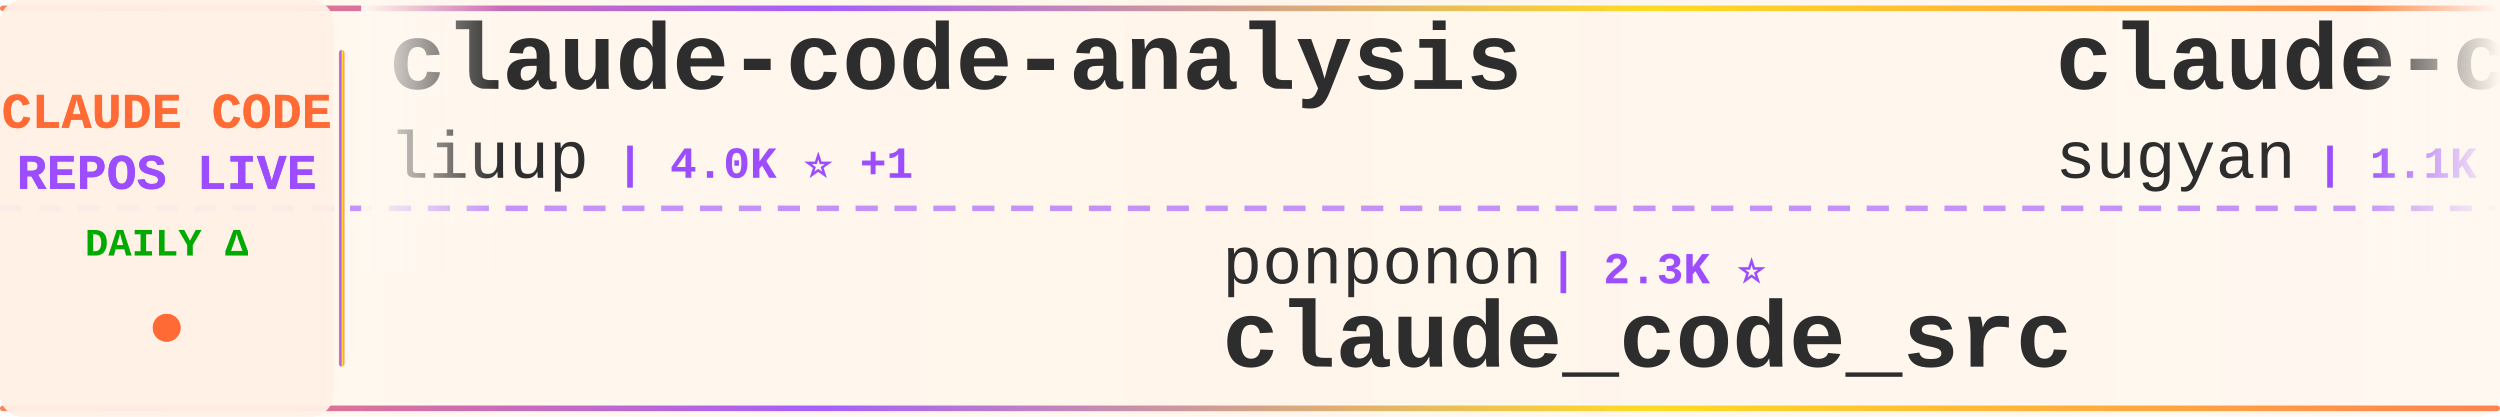
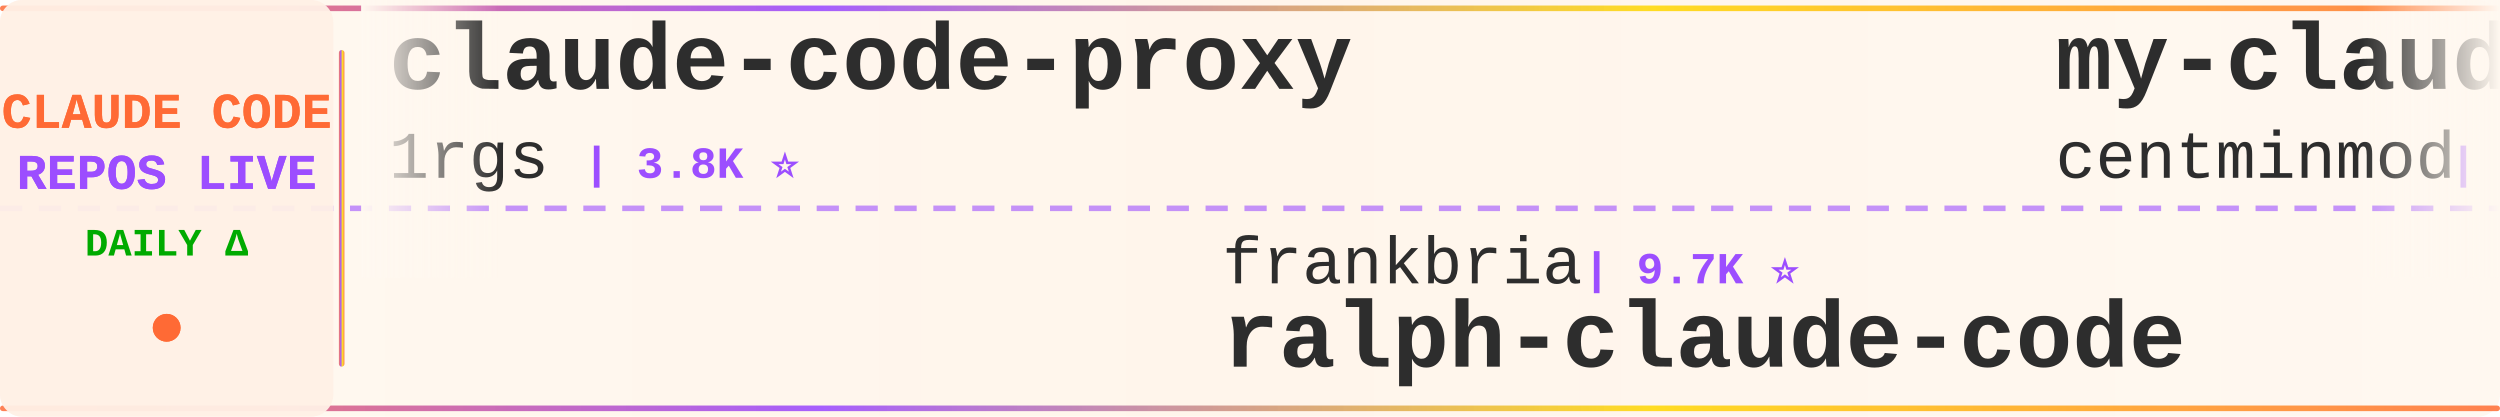
<svg xmlns="http://www.w3.org/2000/svg" width="900" height="150">
  <defs>
    <linearGradient id="tickerBg" x1="0%" y1="0%" x2="100%" y2="0%">
      <stop offset="0%" style="stop-color:#fff8f0;stop-opacity:0.98" />
      <stop offset="50%" style="stop-color:#fff5eb;stop-opacity:1" />
      <stop offset="100%" style="stop-color:#fff8f0;stop-opacity:0.98" />
    </linearGradient>
    <linearGradient id="borderGrad" x1="0%" y1="0%" x2="100%" y2="0%">
      <stop offset="0%" style="stop-color:#FF6B35;stop-opacity:0.85">
        <animate attributeName="stop-opacity" values="0.85;1;0.85" dur="2s" repeatCount="indefinite" />
      </stop>
      <stop offset="33%" style="stop-color:#9C4EFF;stop-opacity:0.9">
        <animate attributeName="stop-opacity" values="0.9;1;0.9" dur="2.2s" repeatCount="indefinite" />
      </stop>
      <stop offset="66%" style="stop-color:#FFD700;stop-opacity:0.85">
        <animate attributeName="stop-opacity" values="0.85;1;0.85" dur="1.8s" repeatCount="indefinite" />
      </stop>
      <stop offset="100%" style="stop-color:#FF6B35;stop-opacity:0.85">
        <animate attributeName="stop-opacity" values="0.85;1;0.85" dur="2s" repeatCount="indefinite" />
      </stop>
    </linearGradient>
    <filter id="textGlow">
      <feGaussianBlur stdDeviation="0.15" result="coloredBlur" />
      <feMerge>
        <feMergeNode in="coloredBlur" />
        <feMergeNode in="SourceGraphic" />
      </feMerge>
    </filter>
    <filter id="metricGlow">
      <feGaussianBlur stdDeviation="0.2" result="coloredBlur" />
      <feMerge>
        <feMergeNode in="coloredBlur" />
        <feMergeNode in="SourceGraphic" />
      </feMerge>
    </filter>
    <linearGradient id="leftFade" x1="0%" y1="0%" x2="100%" y2="0%">
      <stop offset="0%" style="stop-color:#fff8f0;stop-opacity:1" />
      <stop offset="100%" style="stop-color:#fff8f0;stop-opacity:0" />
    </linearGradient>
    <linearGradient id="rightFade" x1="0%" y1="0%" x2="100%" y2="0%">
      <stop offset="0%" style="stop-color:#fff8f0;stop-opacity:0" />
      <stop offset="100%" style="stop-color:#fff8f0;stop-opacity:1" />
    </linearGradient>
  </defs>
  <rect width="900" height="150" fill="url(#tickerBg)" rx="8" />
  <rect x="0" y="2" width="900" height="2" fill="url(#borderGrad)" rx="1" />
  <rect x="0" y="146" width="900" height="2" fill="url(#borderGrad)" rx="1" />
  <line x1="0" y1="75" x2="900" y2="75" stroke="#9C4EFF" stroke-width="2" stroke-dasharray="8 6" opacity="0.6" />
  <rect x="0" y="0" width="120" height="150" fill="#fff0e6" opacity="0.95" rx="8" />
  <text x="60" y="46" font-family="'Courier New', monospace" font-size="18" font-weight="bold" fill="#FF6B35" text-anchor="middle" filter="url(#textGlow)">
    CLAUDE CODE
  </text>
  <text x="60" y="68" font-family="'Courier New', monospace" font-size="18" font-weight="bold" fill="#9C4EFF" text-anchor="middle" filter="url(#textGlow)">
    REPOS LIVE
  </text>
  <text x="60" y="92" font-family="'Courier New', monospace" font-size="14" font-weight="bold" fill="#00aa00" text-anchor="middle">
    DAILY Δ
  </text>
  <circle cx="60" cy="118" r="5" fill="#FF6B35" filter="url(#metricGlow)">
    <animate attributeName="r" values="4;6;4" dur="1.5s" repeatCount="indefinite" />
    <animate attributeName="opacity" values="0.6;1;0.6" dur="1.5s" repeatCount="indefinite" />
  </circle>
  <rect x="122" y="18" width="2" height="114" fill="url(#borderGrad)" rx="1" />
  <clipPath id="tickerClip">
    <rect x="130" y="0" width="770" height="150" />
  </clipPath>
  <g clip-path="url(#tickerClip)">
    <g id="tickerItems">
      <animateTransform attributeName="transform" attributeType="XML" type="translate" from="0 0" to="-3000 0" dur="54s" repeatCount="indefinite" />
      <g transform="translate(0, 0)">
-         <text x="140" y="32" font-family="'Courier New', monospace" font-size="34" font-weight="bold" fill="#2d2d2d">claude-code-analysis</text>
-         <text x="140" y="64" font-family="'Courier New', monospace" font-size="24" font-weight="normal" fill="#2d2d2d" opacity="1.0">liuup</text>
-         <text x="222" y="64" font-family="'Courier New', monospace" font-size="16" font-weight="bold" fill="#9C4EFF"> | 4.0K ⭐ +1</text>
+         <text x="140" y="32" font-family="'Courier New', monospace" font-size="34" font-weight="bold" fill="#2d2d2d">claude-code-proxy</text>
+         <text x="140" y="64" font-family="'Courier New', monospace" font-size="24" font-weight="normal" fill="#2d2d2d" opacity="1.0">1rgs</text>
+         <text x="210" y="64" font-family="'Courier New', monospace" font-size="16" font-weight="bold" fill="#9C4EFF"> | 3.8K ⭐</text>
      </g>
      <g transform="translate(300, 0)">
-         <text x="140" y="102" font-family="'Courier New', monospace" font-size="24" font-weight="normal" fill="#2d2d2d" opacity="1.0">ponponon</text>
-         <text x="258" y="102" font-family="'Courier New', monospace" font-size="16" font-weight="bold" fill="#9C4EFF"> | 2.3K ⭐</text>
-         <text x="140" y="132" font-family="'Courier New', monospace" font-size="34" font-weight="bold" fill="#2d2d2d">claude_code_src</text>
+         <text x="140" y="102" font-family="'Courier New', monospace" font-size="24" font-weight="normal" fill="#2d2d2d" opacity="1.0">frankbria</text>
+         <text x="270" y="102" font-family="'Courier New', monospace" font-size="16" font-weight="bold" fill="#9C4EFF"> | 9.7K ⭐</text>
+         <text x="140" y="132" font-family="'Courier New', monospace" font-size="34" font-weight="bold" fill="#2d2d2d">ralph-claude-code</text>
      </g>
      <g transform="translate(600, 0)">
-         <text x="140" y="32" font-family="'Courier New', monospace" font-size="34" font-weight="bold" fill="#2d2d2d">claude-code-webui</text>
-         <text x="140" y="64" font-family="'Courier New', monospace" font-size="24" font-weight="normal" fill="#2d2d2d" opacity="1.0">sugyan</text>
-         <text x="234" y="64" font-family="'Courier New', monospace" font-size="16" font-weight="bold" fill="#9C4EFF"> | 1.1K ⭐</text>
+         <text x="140" y="32" font-family="'Courier New', monospace" font-size="34" font-weight="bold" fill="#2d2d2d">my-claude-code-setup</text>
+         <text x="140" y="64" font-family="'Courier New', monospace" font-size="24" font-weight="normal" fill="#2d2d2d" opacity="1.0">centminmod</text>
+         <text x="282" y="64" font-family="'Courier New', monospace" font-size="16" font-weight="bold" fill="#9C4EFF"> | 2.7K ⭐</text>
      </g>
      <g transform="translate(900, 0)">
-         <text x="140" y="102" font-family="'Courier New', monospace" font-size="24" font-weight="normal" fill="#2d2d2d" opacity="1.0">https-deeplearning-ai</text>
-         <text x="414" y="102" font-family="'Courier New', monospace" font-size="16" font-weight="bold" fill="#9C4EFF"> | 558 ⭐</text>
-         <text x="140" y="132" font-family="'Courier New', monospace" font-size="34" font-weight="bold" fill="#2d2d2d">sc-claude-code-files</text>
+         <text x="140" y="102" font-family="'Courier New', monospace" font-size="24" font-weight="normal" fill="#2d2d2d" opacity="1.0">darcyegb</text>
+         <text x="258" y="102" font-family="'Courier New', monospace" font-size="16" font-weight="bold" fill="#9C4EFF"> | 779 ⭐ -1</text>
+         <text x="140" y="132" font-family="'Courier New', monospace" font-size="34" font-weight="bold" fill="#2d2d2d">ClaudeCodeAgents</text>
      </g>
      <g transform="translate(1200, 0)">
-         <text x="140" y="32" font-family="'Courier New', monospace" font-size="34" font-weight="bold" fill="#2d2d2d">claude-code-ultimate-gui...</text>
-         <text x="140" y="64" font-family="'Courier New', monospace" font-size="24" font-weight="normal" fill="#2d2d2d" opacity="1.0">FlorianBruniaux</text>
-         <text x="342" y="64" font-family="'Courier New', monospace" font-size="16" font-weight="bold" fill="#9C4EFF"> | 6.2K ⭐ +2</text>
+         <text x="140" y="32" font-family="'Courier New', monospace" font-size="34" font-weight="bold" fill="#2d2d2d">claude-code-best-practic...</text>
+         <text x="140" y="64" font-family="'Courier New', monospace" font-size="24" font-weight="normal" fill="#2d2d2d" opacity="1.0">shanraisshan</text>
+         <text x="306" y="64" font-family="'Courier New', monospace" font-size="16" font-weight="bold" fill="#9C4EFF"> | 67.9K ⭐ +1</text>
      </g>
      <g transform="translate(1500, 0)">
-         <text x="140" y="102" font-family="'Courier New', monospace" font-size="24" font-weight="normal" fill="#2d2d2d" opacity="1.0">darcyegb</text>
-         <text x="258" y="102" font-family="'Courier New', monospace" font-size="16" font-weight="bold" fill="#9C4EFF"> | 780 ⭐</text>
-         <text x="140" y="132" font-family="'Courier New', monospace" font-size="34" font-weight="bold" fill="#2d2d2d">ClaudeCodeAgents</text>
+         <text x="140" y="102" font-family="'Courier New', monospace" font-size="24" font-weight="normal" fill="#2d2d2d" opacity="1.0">Donchitos</text>
+         <text x="270" y="102" font-family="'Courier New', monospace" font-size="16" font-weight="bold" fill="#9C4EFF"> | 27.1K ⭐ +4</text>
+         <text x="140" y="132" font-family="'Courier New', monospace" font-size="34" font-weight="bold" fill="#2d2d2d">Claude-Code-Game-Studios</text>
      </g>
      <g transform="translate(1800, 0)">
-         <text x="140" y="32" font-family="'Courier New', monospace" font-size="34" font-weight="bold" fill="#2d2d2d">claude-code-hub</text>
-         <text x="140" y="64" font-family="'Courier New', monospace" font-size="24" font-weight="normal" fill="#2d2d2d" opacity="1.0">ding113</text>
-         <text x="246" y="64" font-family="'Courier New', monospace" font-size="16" font-weight="bold" fill="#9C4EFF"> | 3.4K ⭐</text>
-       </g>
-       <g transform="translate(2100, 0)">
-         <text x="140" y="102" font-family="'Courier New', monospace" font-size="24" font-weight="normal" fill="#2d2d2d" opacity="1.0">ccplugins</text>
-         <text x="270" y="102" font-family="'Courier New', monospace" font-size="16" font-weight="bold" fill="#9C4EFF"> | 979 ⭐ +1</text>
-         <text x="140" y="132" font-family="'Courier New', monospace" font-size="34" font-weight="bold" fill="#2d2d2d">awesome-claude-code-plug...</text>
-       </g>
-       <g transform="translate(2400, 0)">
        <text x="140" y="32" font-family="'Courier New', monospace" font-size="34" font-weight="bold" fill="#2d2d2d">claude-code-workflows</text>
        <text x="140" y="64" font-family="'Courier New', monospace" font-size="24" font-weight="normal" fill="#2d2d2d" opacity="1.0">OneRedOak</text>
        <text x="270" y="64" font-family="'Courier New', monospace" font-size="16" font-weight="bold" fill="#9C4EFF"> | 3.9K ⭐</text>
      </g>
+       <g transform="translate(2100, 0)">
+         <text x="140" y="102" font-family="'Courier New', monospace" font-size="24" font-weight="normal" fill="#2d2d2d" opacity="1.0">hangsman</text>
+         <text x="258" y="102" font-family="'Courier New', monospace" font-size="16" font-weight="bold" fill="#9C4EFF"> | 799 ⭐</text>
+         <text x="140" y="132" font-family="'Courier New', monospace" font-size="34" font-weight="bold" fill="#2d2d2d">claude-code-source</text>
+       </g>
+       <g transform="translate(2400, 0)">
+         <text x="140" y="32" font-family="'Courier New', monospace" font-size="34" font-weight="bold" fill="#2d2d2d">oh-my-claudecode</text>
+         <text x="140" y="64" font-family="'Courier New', monospace" font-size="24" font-weight="normal" fill="#2d2d2d" opacity="1.0">Yeachan-Heo</text>
+         <text x="294" y="64" font-family="'Courier New', monospace" font-size="16" font-weight="bold" fill="#9C4EFF"> | 40.2K ⭐ +6</text>
+       </g>
      <g transform="translate(2700, 0)">
-         <text x="140" y="102" font-family="'Courier New', monospace" font-size="24" font-weight="normal" fill="#2d2d2d" opacity="1.0">VILA-Lab</text>
-         <text x="258" y="102" font-family="'Courier New', monospace" font-size="16" font-weight="bold" fill="#9C4EFF"> | 2.2K ⭐</text>
-         <text x="140" y="132" font-family="'Courier New', monospace" font-size="34" font-weight="bold" fill="#2d2d2d">Dive-into-Claude-Code</text>
+         <text x="140" y="102" font-family="'Courier New', monospace" font-size="24" font-weight="normal" fill="#2d2d2d" opacity="1.0">rohitg00</text>
+         <text x="258" y="102" font-family="'Courier New', monospace" font-size="16" font-weight="bold" fill="#9C4EFF"> | 2.7K ⭐</text>
+         <text x="140" y="132" font-family="'Courier New', monospace" font-size="34" font-weight="bold" fill="#2d2d2d">awesome-claude-code-tool...</text>
      </g>
      <g transform="translate(3000, 0)">
-         <text x="140" y="32" font-family="'Courier New', monospace" font-size="34" font-weight="bold" fill="#2d2d2d">claude-code-analysis</text>
-         <text x="140" y="64" font-family="'Courier New', monospace" font-size="24" font-weight="normal" fill="#2d2d2d" opacity="1.0">liuup</text>
-         <text x="222" y="64" font-family="'Courier New', monospace" font-size="16" font-weight="bold" fill="#9C4EFF"> | 4.0K ⭐ +1</text>
+         <text x="140" y="32" font-family="'Courier New', monospace" font-size="34" font-weight="bold" fill="#2d2d2d">claude-code-proxy</text>
+         <text x="140" y="64" font-family="'Courier New', monospace" font-size="24" font-weight="normal" fill="#2d2d2d" opacity="1.0">1rgs</text>
+         <text x="210" y="64" font-family="'Courier New', monospace" font-size="16" font-weight="bold" fill="#9C4EFF"> | 3.8K ⭐</text>
      </g>
      <g transform="translate(3300, 0)">
-         <text x="140" y="102" font-family="'Courier New', monospace" font-size="24" font-weight="normal" fill="#2d2d2d" opacity="1.0">ponponon</text>
-         <text x="258" y="102" font-family="'Courier New', monospace" font-size="16" font-weight="bold" fill="#9C4EFF"> | 2.3K ⭐</text>
-         <text x="140" y="132" font-family="'Courier New', monospace" font-size="34" font-weight="bold" fill="#2d2d2d">claude_code_src</text>
+         <text x="140" y="102" font-family="'Courier New', monospace" font-size="24" font-weight="normal" fill="#2d2d2d" opacity="1.0">frankbria</text>
+         <text x="270" y="102" font-family="'Courier New', monospace" font-size="16" font-weight="bold" fill="#9C4EFF"> | 9.7K ⭐</text>
+         <text x="140" y="132" font-family="'Courier New', monospace" font-size="34" font-weight="bold" fill="#2d2d2d">ralph-claude-code</text>
      </g>
      <g transform="translate(3600, 0)">
-         <text x="140" y="32" font-family="'Courier New', monospace" font-size="34" font-weight="bold" fill="#2d2d2d">claude-code-webui</text>
-         <text x="140" y="64" font-family="'Courier New', monospace" font-size="24" font-weight="normal" fill="#2d2d2d" opacity="1.0">sugyan</text>
-         <text x="234" y="64" font-family="'Courier New', monospace" font-size="16" font-weight="bold" fill="#9C4EFF"> | 1.1K ⭐</text>
+         <text x="140" y="32" font-family="'Courier New', monospace" font-size="34" font-weight="bold" fill="#2d2d2d">my-claude-code-setup</text>
+         <text x="140" y="64" font-family="'Courier New', monospace" font-size="24" font-weight="normal" fill="#2d2d2d" opacity="1.0">centminmod</text>
+         <text x="282" y="64" font-family="'Courier New', monospace" font-size="16" font-weight="bold" fill="#9C4EFF"> | 2.7K ⭐</text>
      </g>
      <g transform="translate(3900, 0)">
-         <text x="140" y="102" font-family="'Courier New', monospace" font-size="24" font-weight="normal" fill="#2d2d2d" opacity="1.0">https-deeplearning-ai</text>
-         <text x="414" y="102" font-family="'Courier New', monospace" font-size="16" font-weight="bold" fill="#9C4EFF"> | 558 ⭐</text>
-         <text x="140" y="132" font-family="'Courier New', monospace" font-size="34" font-weight="bold" fill="#2d2d2d">sc-claude-code-files</text>
+         <text x="140" y="102" font-family="'Courier New', monospace" font-size="24" font-weight="normal" fill="#2d2d2d" opacity="1.0">darcyegb</text>
+         <text x="258" y="102" font-family="'Courier New', monospace" font-size="16" font-weight="bold" fill="#9C4EFF"> | 779 ⭐ -1</text>
+         <text x="140" y="132" font-family="'Courier New', monospace" font-size="34" font-weight="bold" fill="#2d2d2d">ClaudeCodeAgents</text>
      </g>
    </g>
  </g>
  <rect x="130" y="0" width="50" height="100" fill="url(#leftFade)" />
  <rect x="850" y="0" width="50" height="100" fill="url(#rightFade)" />
</svg>
